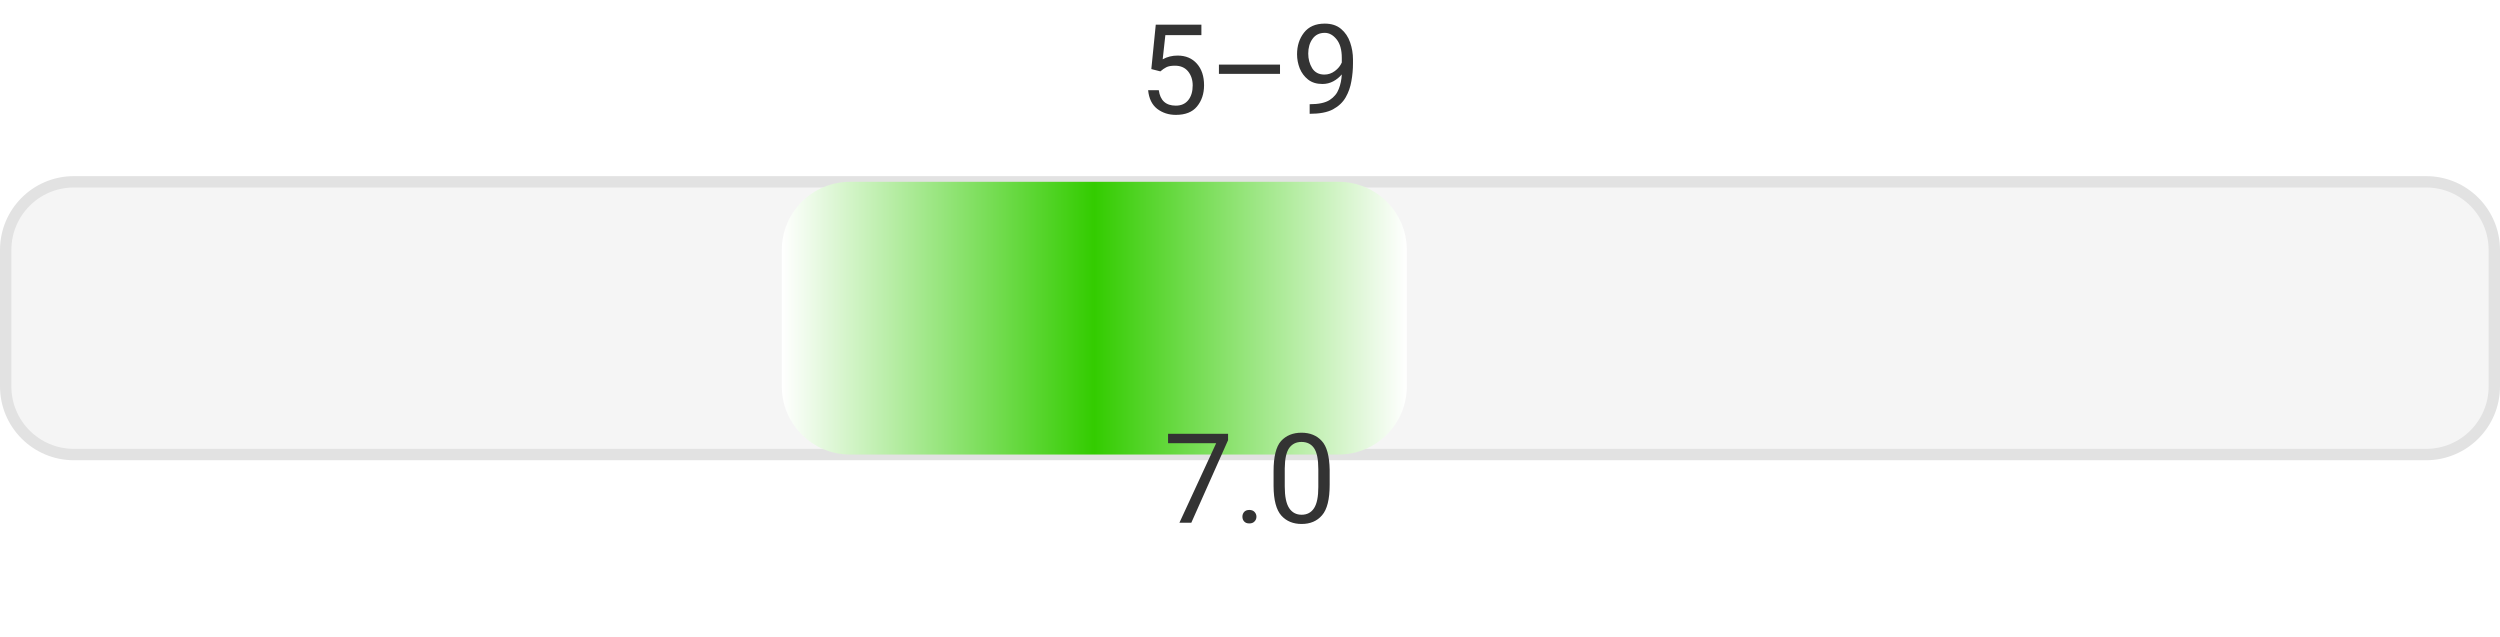
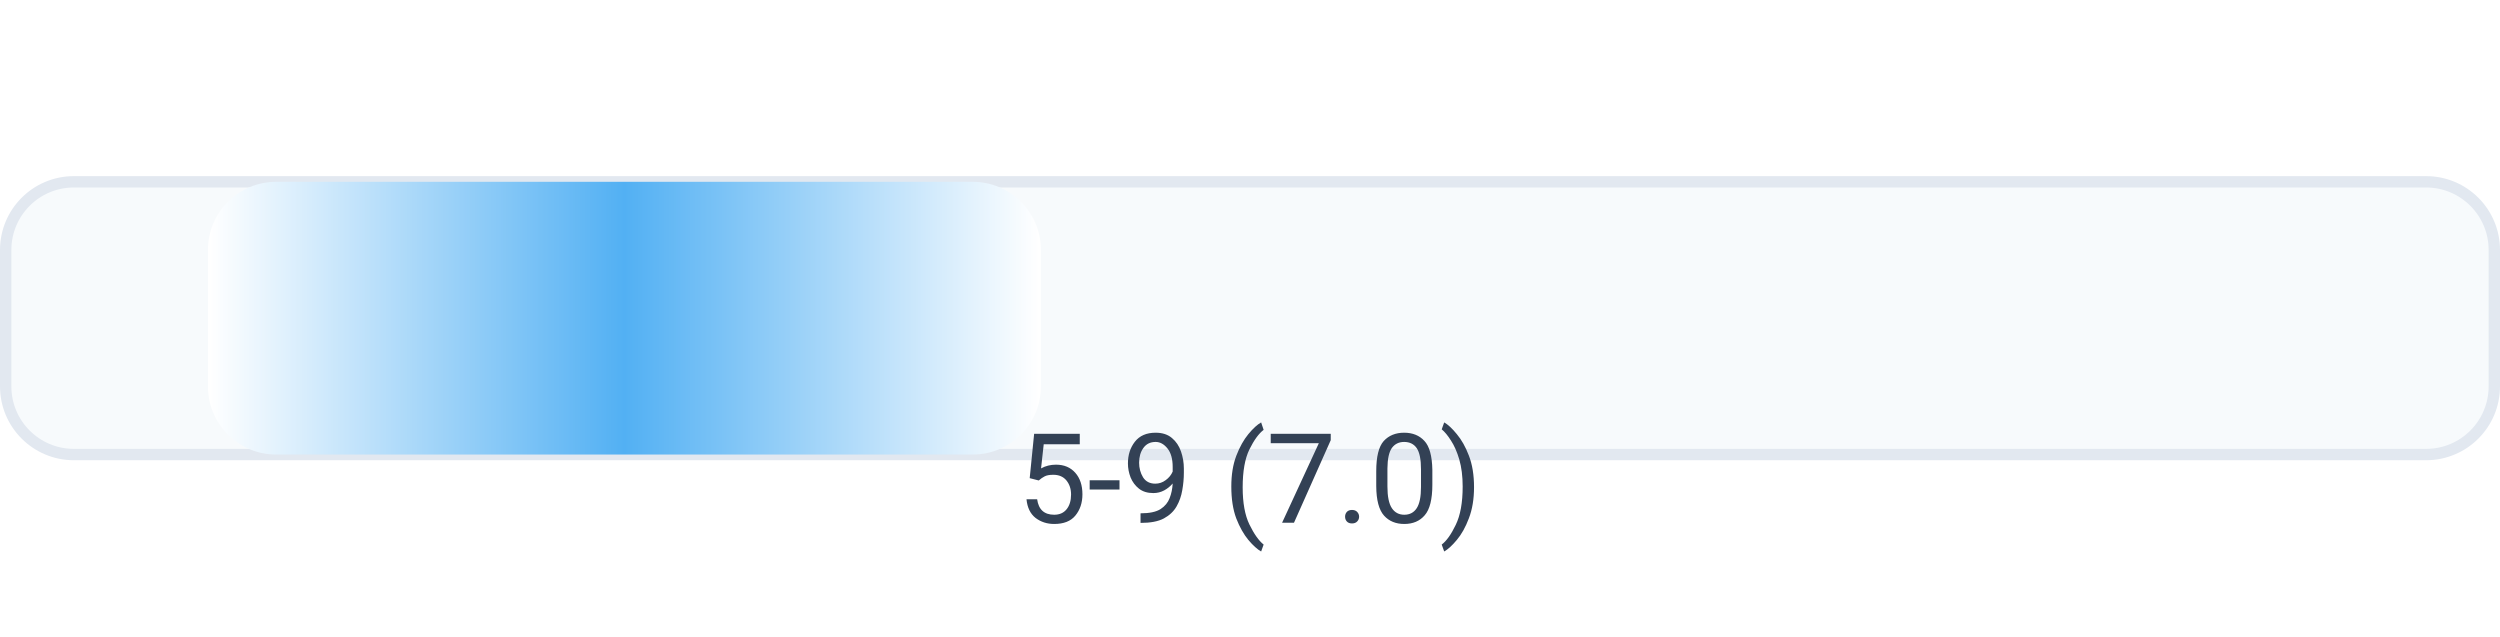
- <svg xmlns="http://www.w3.org/2000/svg" width="220" height="56" viewBox="0 0 220 56" role="img" aria-label="effort 5–9 avg 7.0">
+ <svg xmlns="http://www.w3.org/2000/svg" width="220" height="56" viewBox="0 0 220 56" role="img" aria-label="effort 5-9 (7.0)">
  <defs>
    <linearGradient id="bar" x1="0" y1="0" x2="1" y2="0">
      <stop offset="0%" stop-color="#ffffff" />
-       <stop offset="50%" stop-color="#33cc00" />
+       <stop offset="50%" stop-color="#52b0f3" />
      <stop offset="100%" stop-color="#ffffff" />
    </linearGradient>
  </defs>
-   <text x="110.0" y="10" text-anchor="middle" font-family="ui-sans-serif, system-ui, -apple-system, Segoe UI, Roboto, Helvetica, Arial" font-size="11" fill="#333">5–9</text>
-   <rect x="0.5" y="16.0" width="219" height="24" rx="6" fill="#f5f5f5" stroke="#e2e2e2" />
-   <rect x="68.8" y="16.0" width="55.0" height="24" rx="6" fill="url(#bar)" />
-   <text x="110.0" y="46" text-anchor="middle" font-family="ui-sans-serif, system-ui, -apple-system, Segoe UI, Roboto, Helvetica, Arial" font-size="11" fill="#333">7.0</text>
+   <rect x="0.5" y="16.0" width="219" height="24" rx="6" fill="#f7fafc" stroke="#e2e8f0" />
+   <rect x="18.3" y="16.0" width="73.3" height="24" rx="6" fill="url(#bar)" />
+   <text x="110.0" y="46" text-anchor="middle" font-family="ui-sans-serif, system-ui, -apple-system, Segoe UI, Roboto, Helvetica, Arial" font-size="11" fill="#334155">5-9 (7.0)</text>
</svg>
